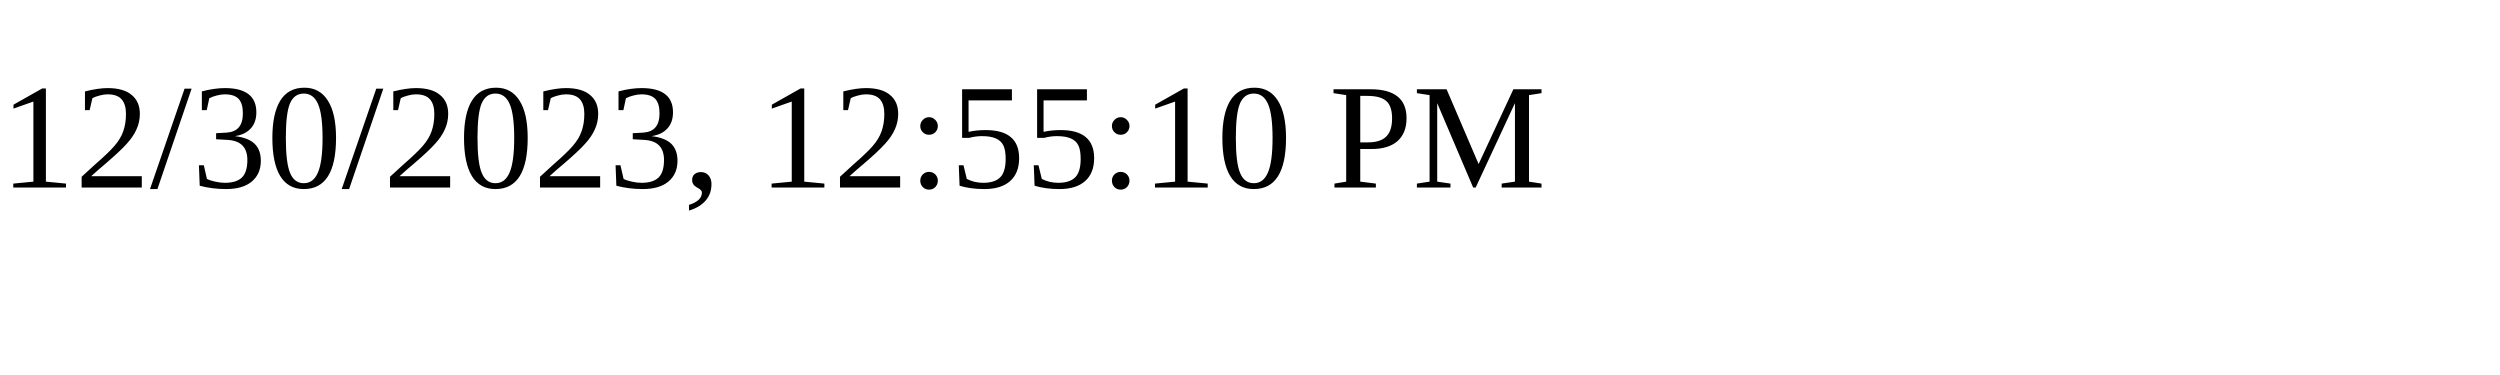
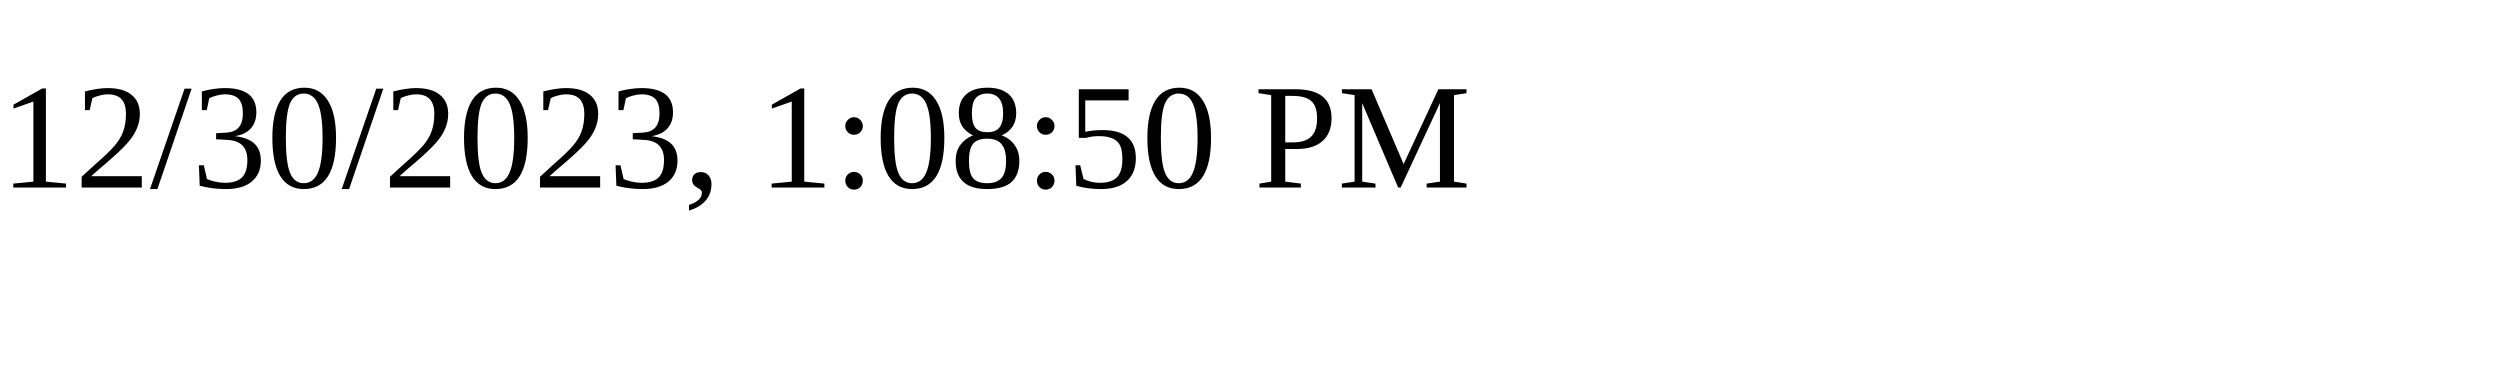
<svg xmlns="http://www.w3.org/2000/svg" height="30" width="200">
-   <text x="0" y="15">12/30/2023, 12:55:10 PM</text>
+   <text x="0" y="15">12/30/2023, 1:08:50 PM</text>
</svg>
